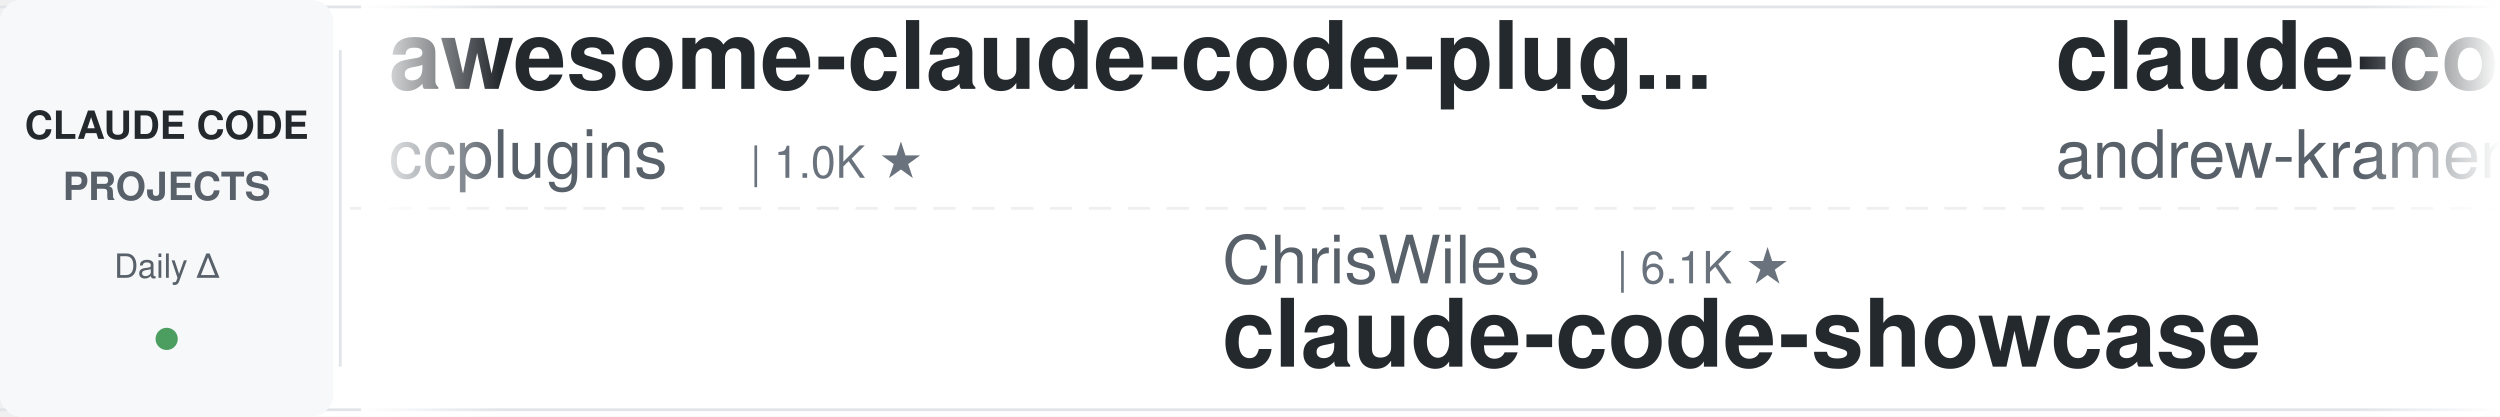
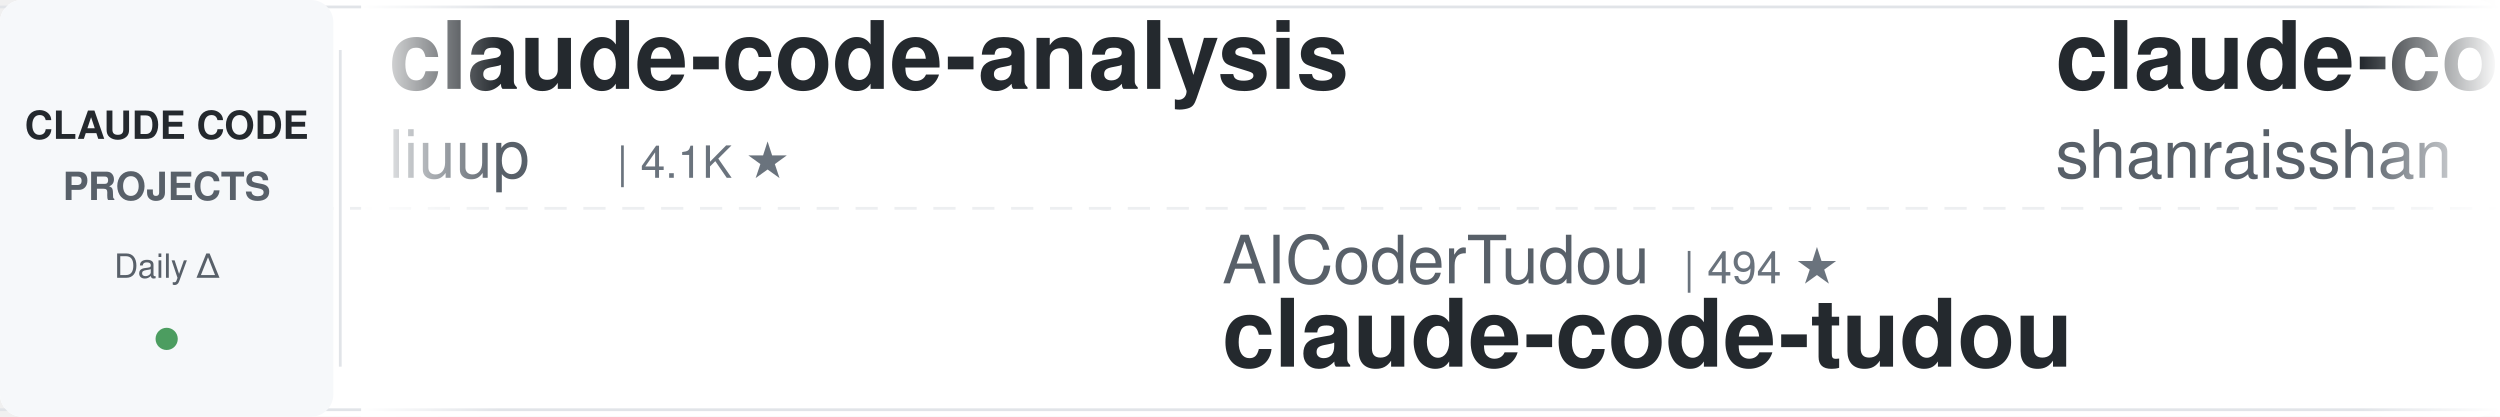
<svg xmlns="http://www.w3.org/2000/svg" width="900" height="150">
  <defs>
    <linearGradient id="leftFade" x1="0%" y1="0%" x2="100%" y2="0%">
      <stop offset="0%" style="stop-color:#ffffff;stop-opacity:1" />
      <stop offset="100%" style="stop-color:#ffffff;stop-opacity:0" />
    </linearGradient>
    <linearGradient id="rightFade" x1="0%" y1="0%" x2="100%" y2="0%">
      <stop offset="0%" style="stop-color:#ffffff;stop-opacity:0" />
      <stop offset="100%" style="stop-color:#ffffff;stop-opacity:1" />
    </linearGradient>
  </defs>
  <rect width="900" height="150" fill="#ffffff" rx="8" />
  <rect x="0" y="2" width="900" height="1" fill="#e1e4e8" />
  <rect x="0" y="147" width="900" height="1" fill="#e1e4e8" />
  <line x1="0" y1="75" x2="900" y2="75" stroke="#e1e4e8" stroke-width="1" stroke-dasharray="8 6" opacity="0.6" />
  <rect x="0" y="0" width="120" height="150" fill="#f6f8fa" rx="8" />
  <text x="60" y="50" font-family="-apple-system, BlinkMacSystemFont, 'Segoe UI', Helvetica, Arial, sans-serif" font-size="14" font-weight="600" fill="#24292e" text-anchor="middle">CLAUDE CODE</text>
  <text x="60" y="72" font-family="-apple-system, BlinkMacSystemFont, 'Segoe UI', Helvetica, Arial, sans-serif" font-size="14" font-weight="600" fill="#586069" text-anchor="middle">PROJECTS</text>
  <text x="60" y="100" font-family="-apple-system, BlinkMacSystemFont, 'Segoe UI', Helvetica, Arial, sans-serif" font-size="12" font-weight="500" fill="#586069" text-anchor="middle">Daily Δ</text>
  <circle cx="60" cy="122" r="4" fill="#22863a" opacity="0.8" />
  <rect x="122" y="18" width="1" height="114" fill="#e1e4e8" />
  <clipPath id="tickerClip">
    <rect x="130" y="0" width="770" height="150" />
  </clipPath>
  <g clip-path="url(#tickerClip)">
    <g id="tickerItems">
      <animateTransform attributeName="transform" attributeType="XML" type="translate" from="0 0" to="-3000 0" dur="54s" repeatCount="indefinite" />
      <g transform="translate(0, 0)">
-         <text x="140" y="32" font-family="-apple-system, BlinkMacSystemFont, 'Segoe UI', Helvetica, Arial, sans-serif" font-size="34" font-weight="600" fill="#24292e">awesome-claude-code-plug...</text>
-         <text x="140" y="64" font-family="-apple-system, BlinkMacSystemFont, 'Segoe UI', Helvetica, Arial, sans-serif" font-size="24" font-weight="400" fill="#586069">ccplugins</text>
-         <text x="270" y="64" font-family="-apple-system, BlinkMacSystemFont, 'Segoe UI', Helvetica, Arial, sans-serif" font-size="16" font-weight="500" fill="#6a737d">| 1.0K ★</text>
+         <text x="140" y="32" font-family="-apple-system, BlinkMacSystemFont, 'Segoe UI', Helvetica, Arial, sans-serif" font-size="34" font-weight="600" fill="#24292e">claude-code-analysis</text>
+         <text x="140" y="64" font-family="-apple-system, BlinkMacSystemFont, 'Segoe UI', Helvetica, Arial, sans-serif" font-size="24" font-weight="400" fill="#586069">liuup</text>
+         <text x="222" y="64" font-family="-apple-system, BlinkMacSystemFont, 'Segoe UI', Helvetica, Arial, sans-serif" font-size="16" font-weight="500" fill="#6a737d">| 4.1K ★</text>
      </g>
      <g transform="translate(300, 0)">
-         <text x="140" y="102" font-family="-apple-system, BlinkMacSystemFont, 'Segoe UI', Helvetica, Arial, sans-serif" font-size="24" font-weight="400" fill="#586069">ChrisWiles</text>
-         <text x="282" y="102" font-family="-apple-system, BlinkMacSystemFont, 'Segoe UI', Helvetica, Arial, sans-serif" font-size="16" font-weight="500" fill="#6a737d">| 6.1K ★</text>
-         <text x="140" y="132" font-family="-apple-system, BlinkMacSystemFont, 'Segoe UI', Helvetica, Arial, sans-serif" font-size="34" font-weight="600" fill="#24292e">claude-code-showcase</text>
+         <text x="140" y="102" font-family="-apple-system, BlinkMacSystemFont, 'Segoe UI', Helvetica, Arial, sans-serif" font-size="24" font-weight="400" fill="#586069">AICoderTudou</text>
+         <text x="306" y="102" font-family="-apple-system, BlinkMacSystemFont, 'Segoe UI', Helvetica, Arial, sans-serif" font-size="16" font-weight="500" fill="#6a737d">| 494 ★</text>
+         <text x="140" y="132" font-family="-apple-system, BlinkMacSystemFont, 'Segoe UI', Helvetica, Arial, sans-serif" font-size="34" font-weight="600" fill="#24292e">claude-code-tudou</text>
      </g>
      <g transform="translate(600, 0)">
-         <text x="140" y="32" font-family="-apple-system, BlinkMacSystemFont, 'Segoe UI', Helvetica, Arial, sans-serif" font-size="34" font-weight="600" fill="#24292e">claude-code-source-build</text>
-         <text x="140" y="64" font-family="-apple-system, BlinkMacSystemFont, 'Segoe UI', Helvetica, Arial, sans-serif" font-size="24" font-weight="400" fill="#586069">andrew-kramer-inno</text>
-         <text x="378" y="64" font-family="-apple-system, BlinkMacSystemFont, 'Segoe UI', Helvetica, Arial, sans-serif" font-size="16" font-weight="500" fill="#6a737d">| 597 ★</text>
+         <text x="140" y="32" font-family="-apple-system, BlinkMacSystemFont, 'Segoe UI', Helvetica, Arial, sans-serif" font-size="34" font-weight="600" fill="#24292e">claude-code-best-practic...</text>
+         <text x="140" y="64" font-family="-apple-system, BlinkMacSystemFont, 'Segoe UI', Helvetica, Arial, sans-serif" font-size="24" font-weight="400" fill="#586069">shanraisshan</text>
+         <text x="306" y="64" font-family="-apple-system, BlinkMacSystemFont, 'Segoe UI', Helvetica, Arial, sans-serif" font-size="16" font-weight="500" fill="#6a737d">| 69.0K ★</text>
      </g>
      <g transform="translate(900, 0)">
-         <text x="140" y="102" font-family="-apple-system, BlinkMacSystemFont, 'Segoe UI', Helvetica, Arial, sans-serif" font-size="24" font-weight="400" fill="#586069">VILA-Lab</text>
-         <text x="258" y="102" font-family="-apple-system, BlinkMacSystemFont, 'Segoe UI', Helvetica, Arial, sans-serif" font-size="16" font-weight="500" fill="#6a737d">| 2.2K ★</text>
-         <text x="140" y="132" font-family="-apple-system, BlinkMacSystemFont, 'Segoe UI', Helvetica, Arial, sans-serif" font-size="34" font-weight="600" fill="#24292e">Dive-into-Claude-Code</text>
+         <text x="140" y="102" font-family="-apple-system, BlinkMacSystemFont, 'Segoe UI', Helvetica, Arial, sans-serif" font-size="24" font-weight="400" fill="#586069">kodu-ai</text>
+         <text x="246" y="102" font-family="-apple-system, BlinkMacSystemFont, 'Segoe UI', Helvetica, Arial, sans-serif" font-size="16" font-weight="500" fill="#6a737d">| 5.2K ★</text>
+         <text x="140" y="132" font-family="-apple-system, BlinkMacSystemFont, 'Segoe UI', Helvetica, Arial, sans-serif" font-size="34" font-weight="600" fill="#24292e">claude-coder</text>
      </g>
      <g transform="translate(1200, 0)">
-         <text x="140" y="32" font-family="-apple-system, BlinkMacSystemFont, 'Segoe UI', Helvetica, Arial, sans-serif" font-size="34" font-weight="600" fill="#24292e">claude-code-guide</text>
-         <text x="140" y="64" font-family="-apple-system, BlinkMacSystemFont, 'Segoe UI', Helvetica, Arial, sans-serif" font-size="24" font-weight="400" fill="#586069">Cranot</text>
-         <text x="234" y="64" font-family="-apple-system, BlinkMacSystemFont, 'Segoe UI', Helvetica, Arial, sans-serif" font-size="16" font-weight="500" fill="#6a737d">| 2.9K ★</text>
+         <text x="140" y="32" font-family="-apple-system, BlinkMacSystemFont, 'Segoe UI', Helvetica, Arial, sans-serif" font-size="34" font-weight="600" fill="#24292e">ECC</text>
+         <text x="140" y="64" font-family="-apple-system, BlinkMacSystemFont, 'Segoe UI', Helvetica, Arial, sans-serif" font-size="24" font-weight="400" fill="#586069">affaan-m</text>
+         <text x="258" y="64" font-family="-apple-system, BlinkMacSystemFont, 'Segoe UI', Helvetica, Arial, sans-serif" font-size="16" font-weight="500" fill="#6a737d">| 302.4K ★</text>
      </g>
      <g transform="translate(1500, 0)">
-         <text x="140" y="102" font-family="-apple-system, BlinkMacSystemFont, 'Segoe UI', Helvetica, Arial, sans-serif" font-size="24" font-weight="400" fill="#586069">feiskyer</text>
-         <text x="258" y="102" font-family="-apple-system, BlinkMacSystemFont, 'Segoe UI', Helvetica, Arial, sans-serif" font-size="16" font-weight="500" fill="#6a737d">| 1.7K ★</text>
-         <text x="140" y="132" font-family="-apple-system, BlinkMacSystemFont, 'Segoe UI', Helvetica, Arial, sans-serif" font-size="34" font-weight="600" fill="#24292e">claude-code-settings</text>
-       </g>
-       <g transform="translate(1800, 0)">
-         <text x="140" y="32" font-family="-apple-system, BlinkMacSystemFont, 'Segoe UI', Helvetica, Arial, sans-serif" font-size="34" font-weight="600" fill="#24292e">arcads-claude-code-mrpai...</text>
-         <text x="140" y="64" font-family="-apple-system, BlinkMacSystemFont, 'Segoe UI', Helvetica, Arial, sans-serif" font-size="24" font-weight="400" fill="#586069">mrpaidsocial</text>
-         <text x="306" y="64" font-family="-apple-system, BlinkMacSystemFont, 'Segoe UI', Helvetica, Arial, sans-serif" font-size="16" font-weight="500" fill="#6a737d">| 1.7K ★</text>
-       </g>
-       <g transform="translate(2100, 0)">
-         <text x="140" y="102" font-family="-apple-system, BlinkMacSystemFont, 'Segoe UI', Helvetica, Arial, sans-serif" font-size="24" font-weight="400" fill="#586069">musistudio</text>
-         <text x="282" y="102" font-family="-apple-system, BlinkMacSystemFont, 'Segoe UI', Helvetica, Arial, sans-serif" font-size="16" font-weight="500" fill="#6a737d">| 38.1K ★</text>
-         <text x="140" y="132" font-family="-apple-system, BlinkMacSystemFont, 'Segoe UI', Helvetica, Arial, sans-serif" font-size="34" font-weight="600" fill="#24292e">claude-code-router</text>
-       </g>
-       <g transform="translate(2400, 0)">
-         <text x="140" y="32" font-family="-apple-system, BlinkMacSystemFont, 'Segoe UI', Helvetica, Arial, sans-serif" font-size="34" font-weight="600" fill="#24292e">Open-ClaudeCode</text>
-         <text x="140" y="64" font-family="-apple-system, BlinkMacSystemFont, 'Segoe UI', Helvetica, Arial, sans-serif" font-size="24" font-weight="400" fill="#586069">LING71671</text>
-         <text x="270" y="64" font-family="-apple-system, BlinkMacSystemFont, 'Segoe UI', Helvetica, Arial, sans-serif" font-size="16" font-weight="500" fill="#6a737d">| 988 ★</text>
-       </g>
-       <g transform="translate(2700, 0)">
        <text x="140" y="102" font-family="-apple-system, BlinkMacSystemFont, 'Segoe UI', Helvetica, Arial, sans-serif" font-size="24" font-weight="400" fill="#586069">edmund-io</text>
        <text x="270" y="102" font-family="-apple-system, BlinkMacSystemFont, 'Segoe UI', Helvetica, Arial, sans-serif" font-size="16" font-weight="500" fill="#6a737d">| 1.5K ★</text>
        <text x="140" y="132" font-family="-apple-system, BlinkMacSystemFont, 'Segoe UI', Helvetica, Arial, sans-serif" font-size="34" font-weight="600" fill="#24292e">edmunds-claude-code</text>
      </g>
+       <g transform="translate(1800, 0)">
+         <text x="140" y="32" font-family="-apple-system, BlinkMacSystemFont, 'Segoe UI', Helvetica, Arial, sans-serif" font-size="34" font-weight="600" fill="#24292e">claude-code-telegram</text>
+         <text x="140" y="64" font-family="-apple-system, BlinkMacSystemFont, 'Segoe UI', Helvetica, Arial, sans-serif" font-size="24" font-weight="400" fill="#586069">overwirehq</text>
+         <text x="282" y="64" font-family="-apple-system, BlinkMacSystemFont, 'Segoe UI', Helvetica, Arial, sans-serif" font-size="16" font-weight="500" fill="#6a737d">| 2.8K ★</text>
+       </g>
+       <g transform="translate(2100, 0)">
+         <text x="140" y="102" font-family="-apple-system, BlinkMacSystemFont, 'Segoe UI', Helvetica, Arial, sans-serif" font-size="24" font-weight="400" fill="#586069">wesammustafa</text>
+         <text x="306" y="102" font-family="-apple-system, BlinkMacSystemFont, 'Segoe UI', Helvetica, Arial, sans-serif" font-size="16" font-weight="500" fill="#6a737d">| 3.7K ★</text>
+         <text x="140" y="132" font-family="-apple-system, BlinkMacSystemFont, 'Segoe UI', Helvetica, Arial, sans-serif" font-size="34" font-weight="600" fill="#24292e">Claude-Code-Quest</text>
+       </g>
+       <g transform="translate(2400, 0)">
+         <text x="140" y="32" font-family="-apple-system, BlinkMacSystemFont, 'Segoe UI', Helvetica, Arial, sans-serif" font-size="34" font-weight="600" fill="#24292e">Claude-Code-Game-Studios</text>
+         <text x="140" y="64" font-family="-apple-system, BlinkMacSystemFont, 'Segoe UI', Helvetica, Arial, sans-serif" font-size="24" font-weight="400" fill="#586069">Donchitos</text>
+         <text x="270" y="64" font-family="-apple-system, BlinkMacSystemFont, 'Segoe UI', Helvetica, Arial, sans-serif" font-size="16" font-weight="500" fill="#6a737d">| 38.9K ★</text>
+       </g>
+       <g transform="translate(2700, 0)">
+         <text x="140" y="102" font-family="-apple-system, BlinkMacSystemFont, 'Segoe UI', Helvetica, Arial, sans-serif" font-size="24" font-weight="400" fill="#586069">JrCx7scC</text>
+         <text x="258" y="102" font-family="-apple-system, BlinkMacSystemFont, 'Segoe UI', Helvetica, Arial, sans-serif" font-size="16" font-weight="500" fill="#6a737d">| 377 ★</text>
+         <text x="140" y="132" font-family="-apple-system, BlinkMacSystemFont, 'Segoe UI', Helvetica, Arial, sans-serif" font-size="34" font-weight="600" fill="#24292e">claude-code-source</text>
+       </g>
      <g transform="translate(3000, 0)">
-         <text x="140" y="32" font-family="-apple-system, BlinkMacSystemFont, 'Segoe UI', Helvetica, Arial, sans-serif" font-size="34" font-weight="600" fill="#24292e">awesome-claude-code-plug...</text>
-         <text x="140" y="64" font-family="-apple-system, BlinkMacSystemFont, 'Segoe UI', Helvetica, Arial, sans-serif" font-size="24" font-weight="400" fill="#586069">ccplugins</text>
-         <text x="270" y="64" font-family="-apple-system, BlinkMacSystemFont, 'Segoe UI', Helvetica, Arial, sans-serif" font-size="16" font-weight="500" fill="#6a737d">| 1.0K ★</text>
+         <text x="140" y="32" font-family="-apple-system, BlinkMacSystemFont, 'Segoe UI', Helvetica, Arial, sans-serif" font-size="34" font-weight="600" fill="#24292e">claude-code-analysis</text>
+         <text x="140" y="64" font-family="-apple-system, BlinkMacSystemFont, 'Segoe UI', Helvetica, Arial, sans-serif" font-size="24" font-weight="400" fill="#586069">liuup</text>
+         <text x="222" y="64" font-family="-apple-system, BlinkMacSystemFont, 'Segoe UI', Helvetica, Arial, sans-serif" font-size="16" font-weight="500" fill="#6a737d">| 4.1K ★</text>
      </g>
      <g transform="translate(3300, 0)">
-         <text x="140" y="102" font-family="-apple-system, BlinkMacSystemFont, 'Segoe UI', Helvetica, Arial, sans-serif" font-size="24" font-weight="400" fill="#586069">ChrisWiles</text>
-         <text x="282" y="102" font-family="-apple-system, BlinkMacSystemFont, 'Segoe UI', Helvetica, Arial, sans-serif" font-size="16" font-weight="500" fill="#6a737d">| 6.1K ★</text>
-         <text x="140" y="132" font-family="-apple-system, BlinkMacSystemFont, 'Segoe UI', Helvetica, Arial, sans-serif" font-size="34" font-weight="600" fill="#24292e">claude-code-showcase</text>
+         <text x="140" y="102" font-family="-apple-system, BlinkMacSystemFont, 'Segoe UI', Helvetica, Arial, sans-serif" font-size="24" font-weight="400" fill="#586069">AICoderTudou</text>
+         <text x="306" y="102" font-family="-apple-system, BlinkMacSystemFont, 'Segoe UI', Helvetica, Arial, sans-serif" font-size="16" font-weight="500" fill="#6a737d">| 494 ★</text>
+         <text x="140" y="132" font-family="-apple-system, BlinkMacSystemFont, 'Segoe UI', Helvetica, Arial, sans-serif" font-size="34" font-weight="600" fill="#24292e">claude-code-tudou</text>
      </g>
      <g transform="translate(3600, 0)">
-         <text x="140" y="32" font-family="-apple-system, BlinkMacSystemFont, 'Segoe UI', Helvetica, Arial, sans-serif" font-size="34" font-weight="600" fill="#24292e">claude-code-source-build</text>
-         <text x="140" y="64" font-family="-apple-system, BlinkMacSystemFont, 'Segoe UI', Helvetica, Arial, sans-serif" font-size="24" font-weight="400" fill="#586069">andrew-kramer-inno</text>
-         <text x="378" y="64" font-family="-apple-system, BlinkMacSystemFont, 'Segoe UI', Helvetica, Arial, sans-serif" font-size="16" font-weight="500" fill="#6a737d">| 597 ★</text>
+         <text x="140" y="32" font-family="-apple-system, BlinkMacSystemFont, 'Segoe UI', Helvetica, Arial, sans-serif" font-size="34" font-weight="600" fill="#24292e">claude-code-best-practic...</text>
+         <text x="140" y="64" font-family="-apple-system, BlinkMacSystemFont, 'Segoe UI', Helvetica, Arial, sans-serif" font-size="24" font-weight="400" fill="#586069">shanraisshan</text>
+         <text x="306" y="64" font-family="-apple-system, BlinkMacSystemFont, 'Segoe UI', Helvetica, Arial, sans-serif" font-size="16" font-weight="500" fill="#6a737d">| 69.0K ★</text>
      </g>
      <g transform="translate(3900, 0)">
-         <text x="140" y="102" font-family="-apple-system, BlinkMacSystemFont, 'Segoe UI', Helvetica, Arial, sans-serif" font-size="24" font-weight="400" fill="#586069">VILA-Lab</text>
-         <text x="258" y="102" font-family="-apple-system, BlinkMacSystemFont, 'Segoe UI', Helvetica, Arial, sans-serif" font-size="16" font-weight="500" fill="#6a737d">| 2.2K ★</text>
-         <text x="140" y="132" font-family="-apple-system, BlinkMacSystemFont, 'Segoe UI', Helvetica, Arial, sans-serif" font-size="34" font-weight="600" fill="#24292e">Dive-into-Claude-Code</text>
+         <text x="140" y="102" font-family="-apple-system, BlinkMacSystemFont, 'Segoe UI', Helvetica, Arial, sans-serif" font-size="24" font-weight="400" fill="#586069">kodu-ai</text>
+         <text x="246" y="102" font-family="-apple-system, BlinkMacSystemFont, 'Segoe UI', Helvetica, Arial, sans-serif" font-size="16" font-weight="500" fill="#6a737d">| 5.2K ★</text>
+         <text x="140" y="132" font-family="-apple-system, BlinkMacSystemFont, 'Segoe UI', Helvetica, Arial, sans-serif" font-size="34" font-weight="600" fill="#24292e">claude-coder</text>
      </g>
    </g>
  </g>
  <rect x="130" y="0" width="50" height="150" fill="url(#leftFade)" />
  <rect x="850" y="0" width="50" height="150" fill="url(#rightFade)" />
</svg>
